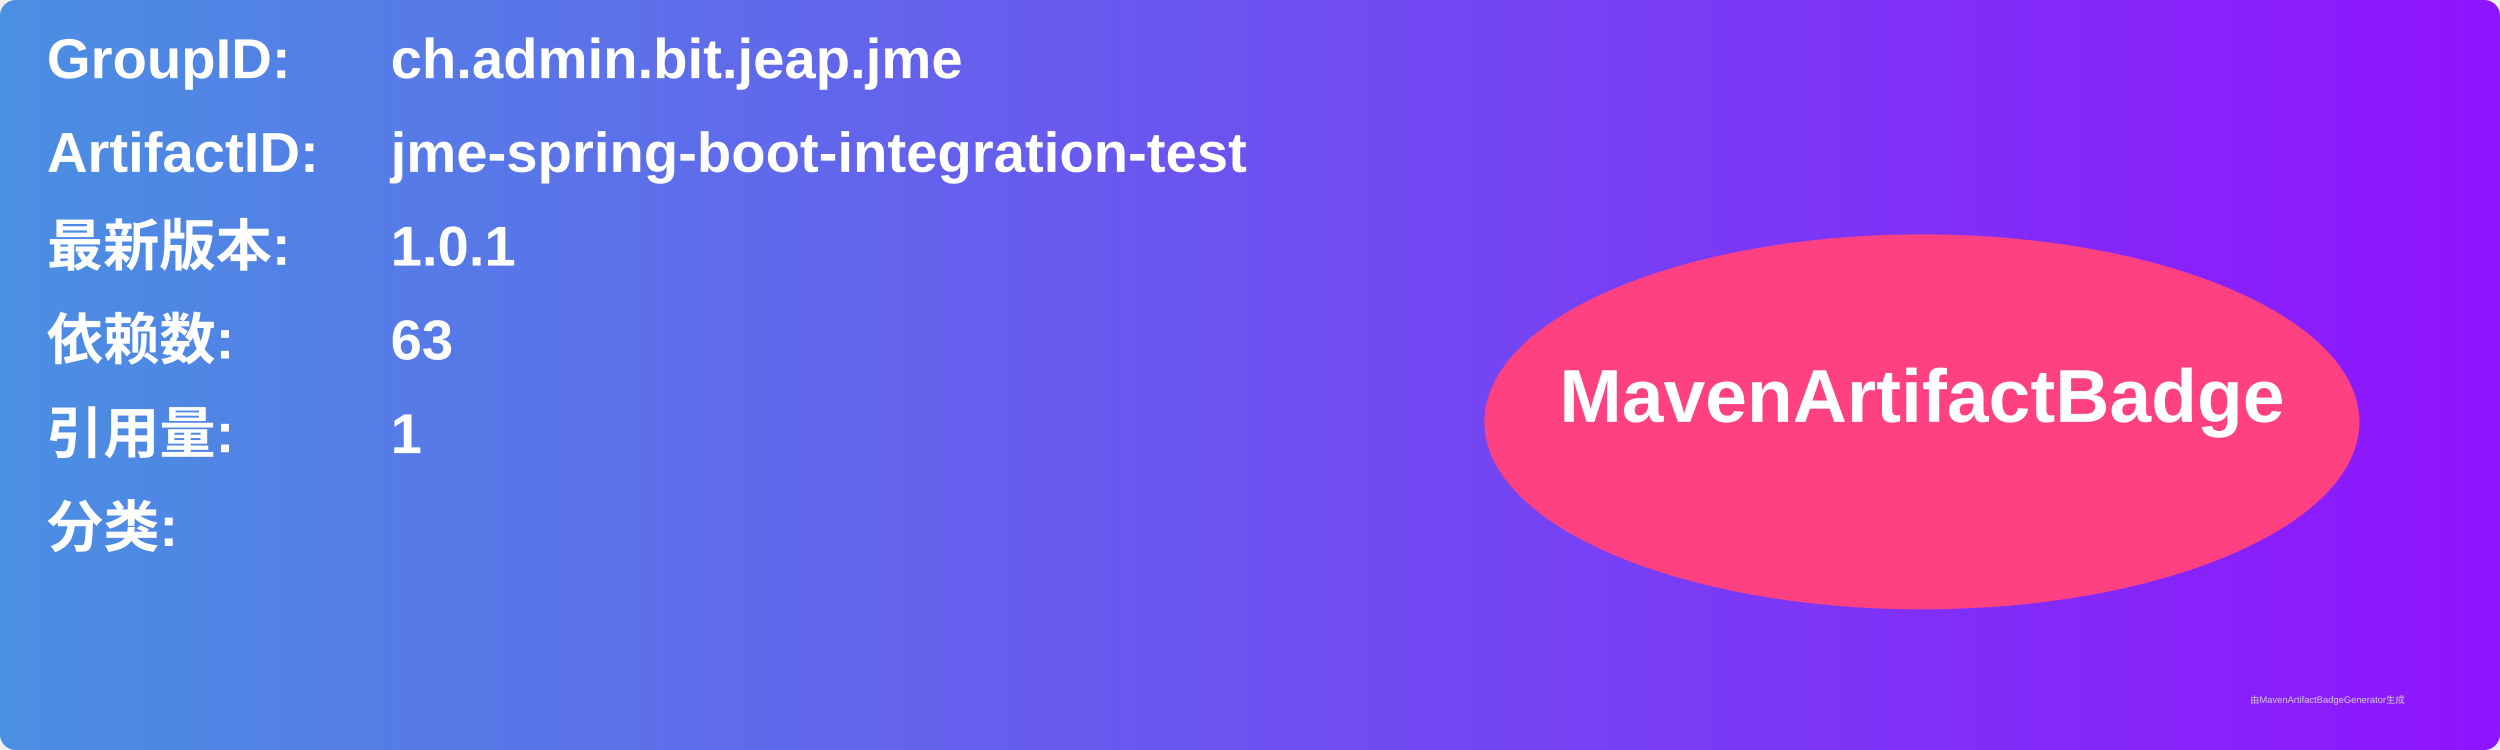
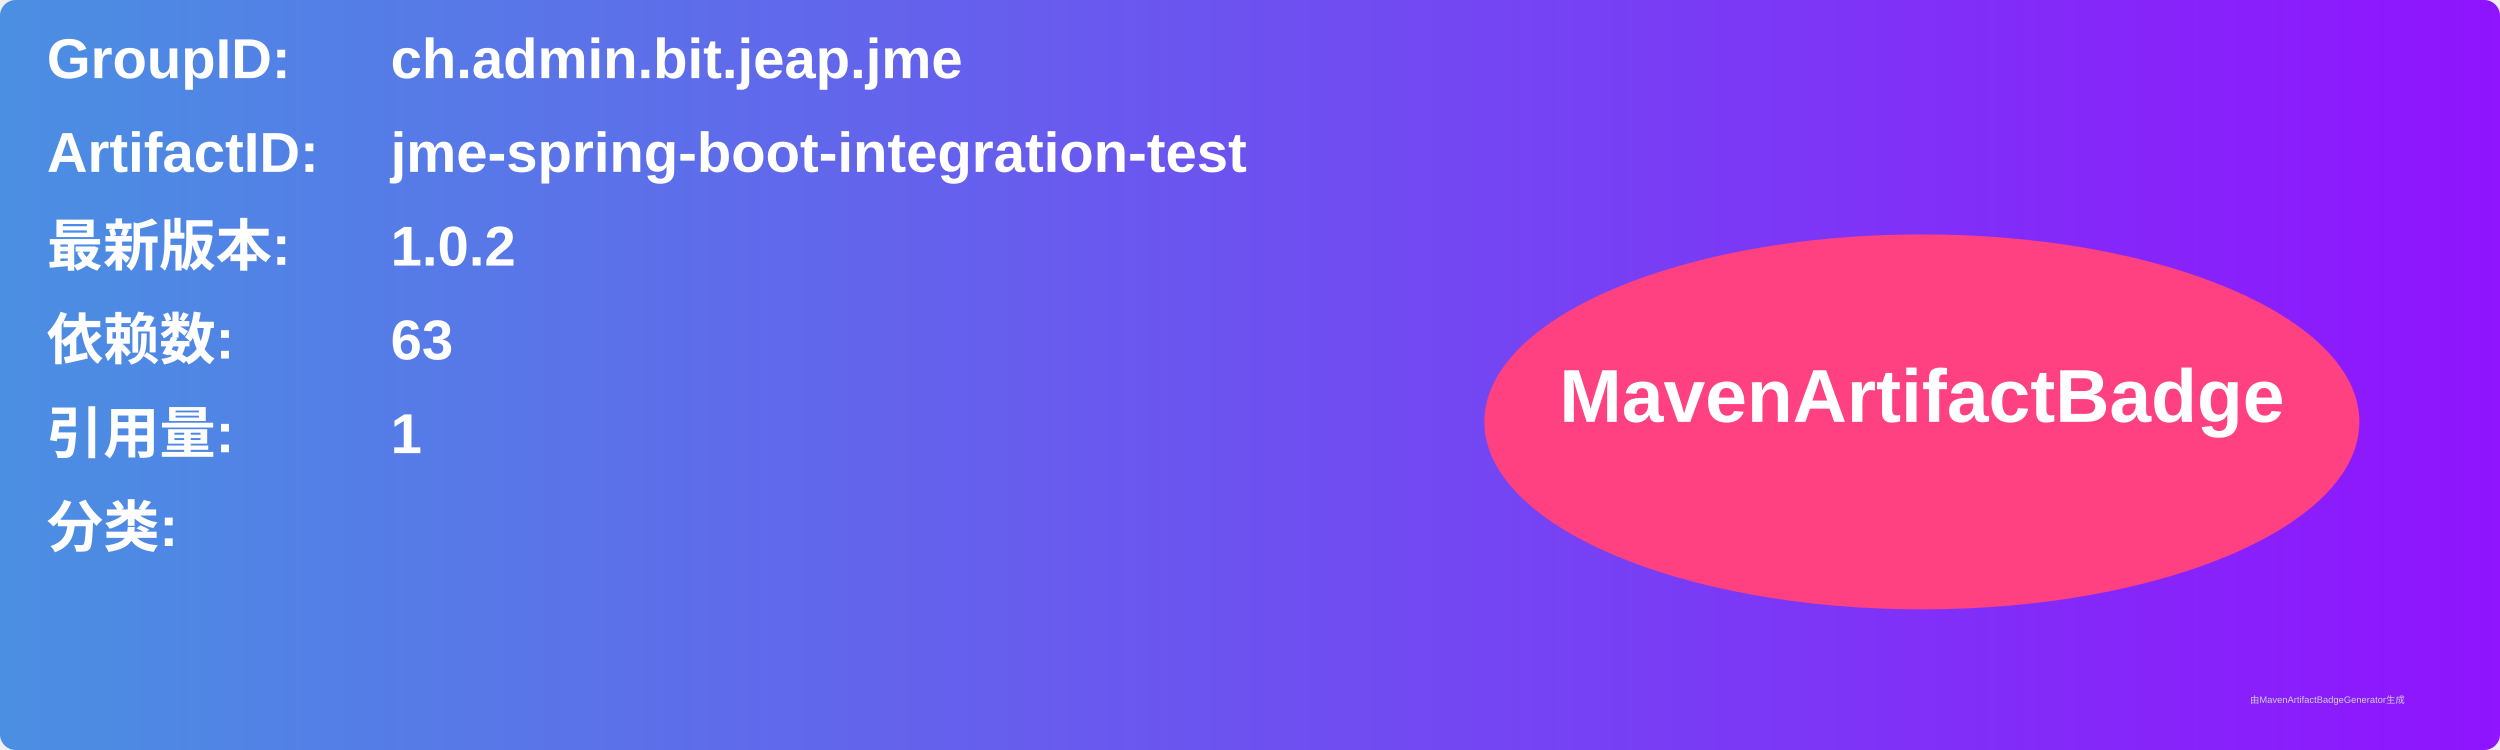
<svg xmlns="http://www.w3.org/2000/svg" width="800" height="240" viewBox="0 0 800 240">
  <linearGradient id="grad" x1="0%" y1="0%" x2="100%" y2="0%">
    <stop offset="0%" stop-color="#4a90e2" />
    <stop offset="100%" stop-color="#9013fe" />
  </linearGradient>
  <rect width="100%" height="100%" rx="5" ry="5" fill="url(#grad)" />
  <g transform="translate(15, 15)">
    <text x="0" y="10" font-family="Arial" font-size="18" fill="white" font-weight="bold" width="260">GroupID:</text>
    <text x="110" y="10" font-family="Arial" font-size="18" fill="white" font-weight="bold" width="460">ch.admin.bit.jeap.jme</text>
    <text x="0" y="40" font-family="Arial" font-size="18" fill="white" font-weight="bold" width="260">ArtifactID:</text>
    <text x="110" y="40" font-family="Arial" font-size="18" fill="white" font-weight="bold" width="460">jme-spring-boot-integration-test</text>
    <text x="0" y="70" font-family="Arial" font-size="18" fill="white" font-weight="bold">最新版本:</text>
    <text x="110" y="70" font-family="Arial" font-size="18" fill="white" font-weight="bold">
-       <tspan font-weight="bold">1.0.1</tspan>
+       <tspan font-weight="bold">1.0.2</tspan>
    </text>
    <text x="0" y="100" font-family="Arial" font-size="18" fill="white" font-weight="bold">依赖数: </text>
    <text x="110" y="100" font-family="Arial" font-size="18" fill="white">
      <tspan font-weight="bold">63</tspan>
    </text>
    <text x="0" y="130" font-family="Arial" font-size="18" fill="white" font-weight="bold">引用量: </text>
    <text x="110" y="130" font-family="Arial" font-size="18" fill="white">
      <tspan font-weight="bold">1</tspan>
    </text>
    <text x="0" y="160" font-family="Arial" font-size="18" fill="white" font-weight="bold">分类:</text>
    <text x="10" y="190" font-family="Arial" font-size="10" fill="white">
      <tspan font-weight="bold" />
    </text>
    <ellipse cx="600" cy="120" rx="140" ry="60" fill="#ff4081" />
    <text x="600" y="120" text-anchor="middle" font-family="Arial" font-size="24" fill="white" font-weight="bold">MavenArtifactBadge</text>
  </g>
  <text x="720" y="225" font-family="Arial" font-size="3" fill="#d0d0d0">由MavenArtifactBadgeGenerator生成</text>
</svg>
